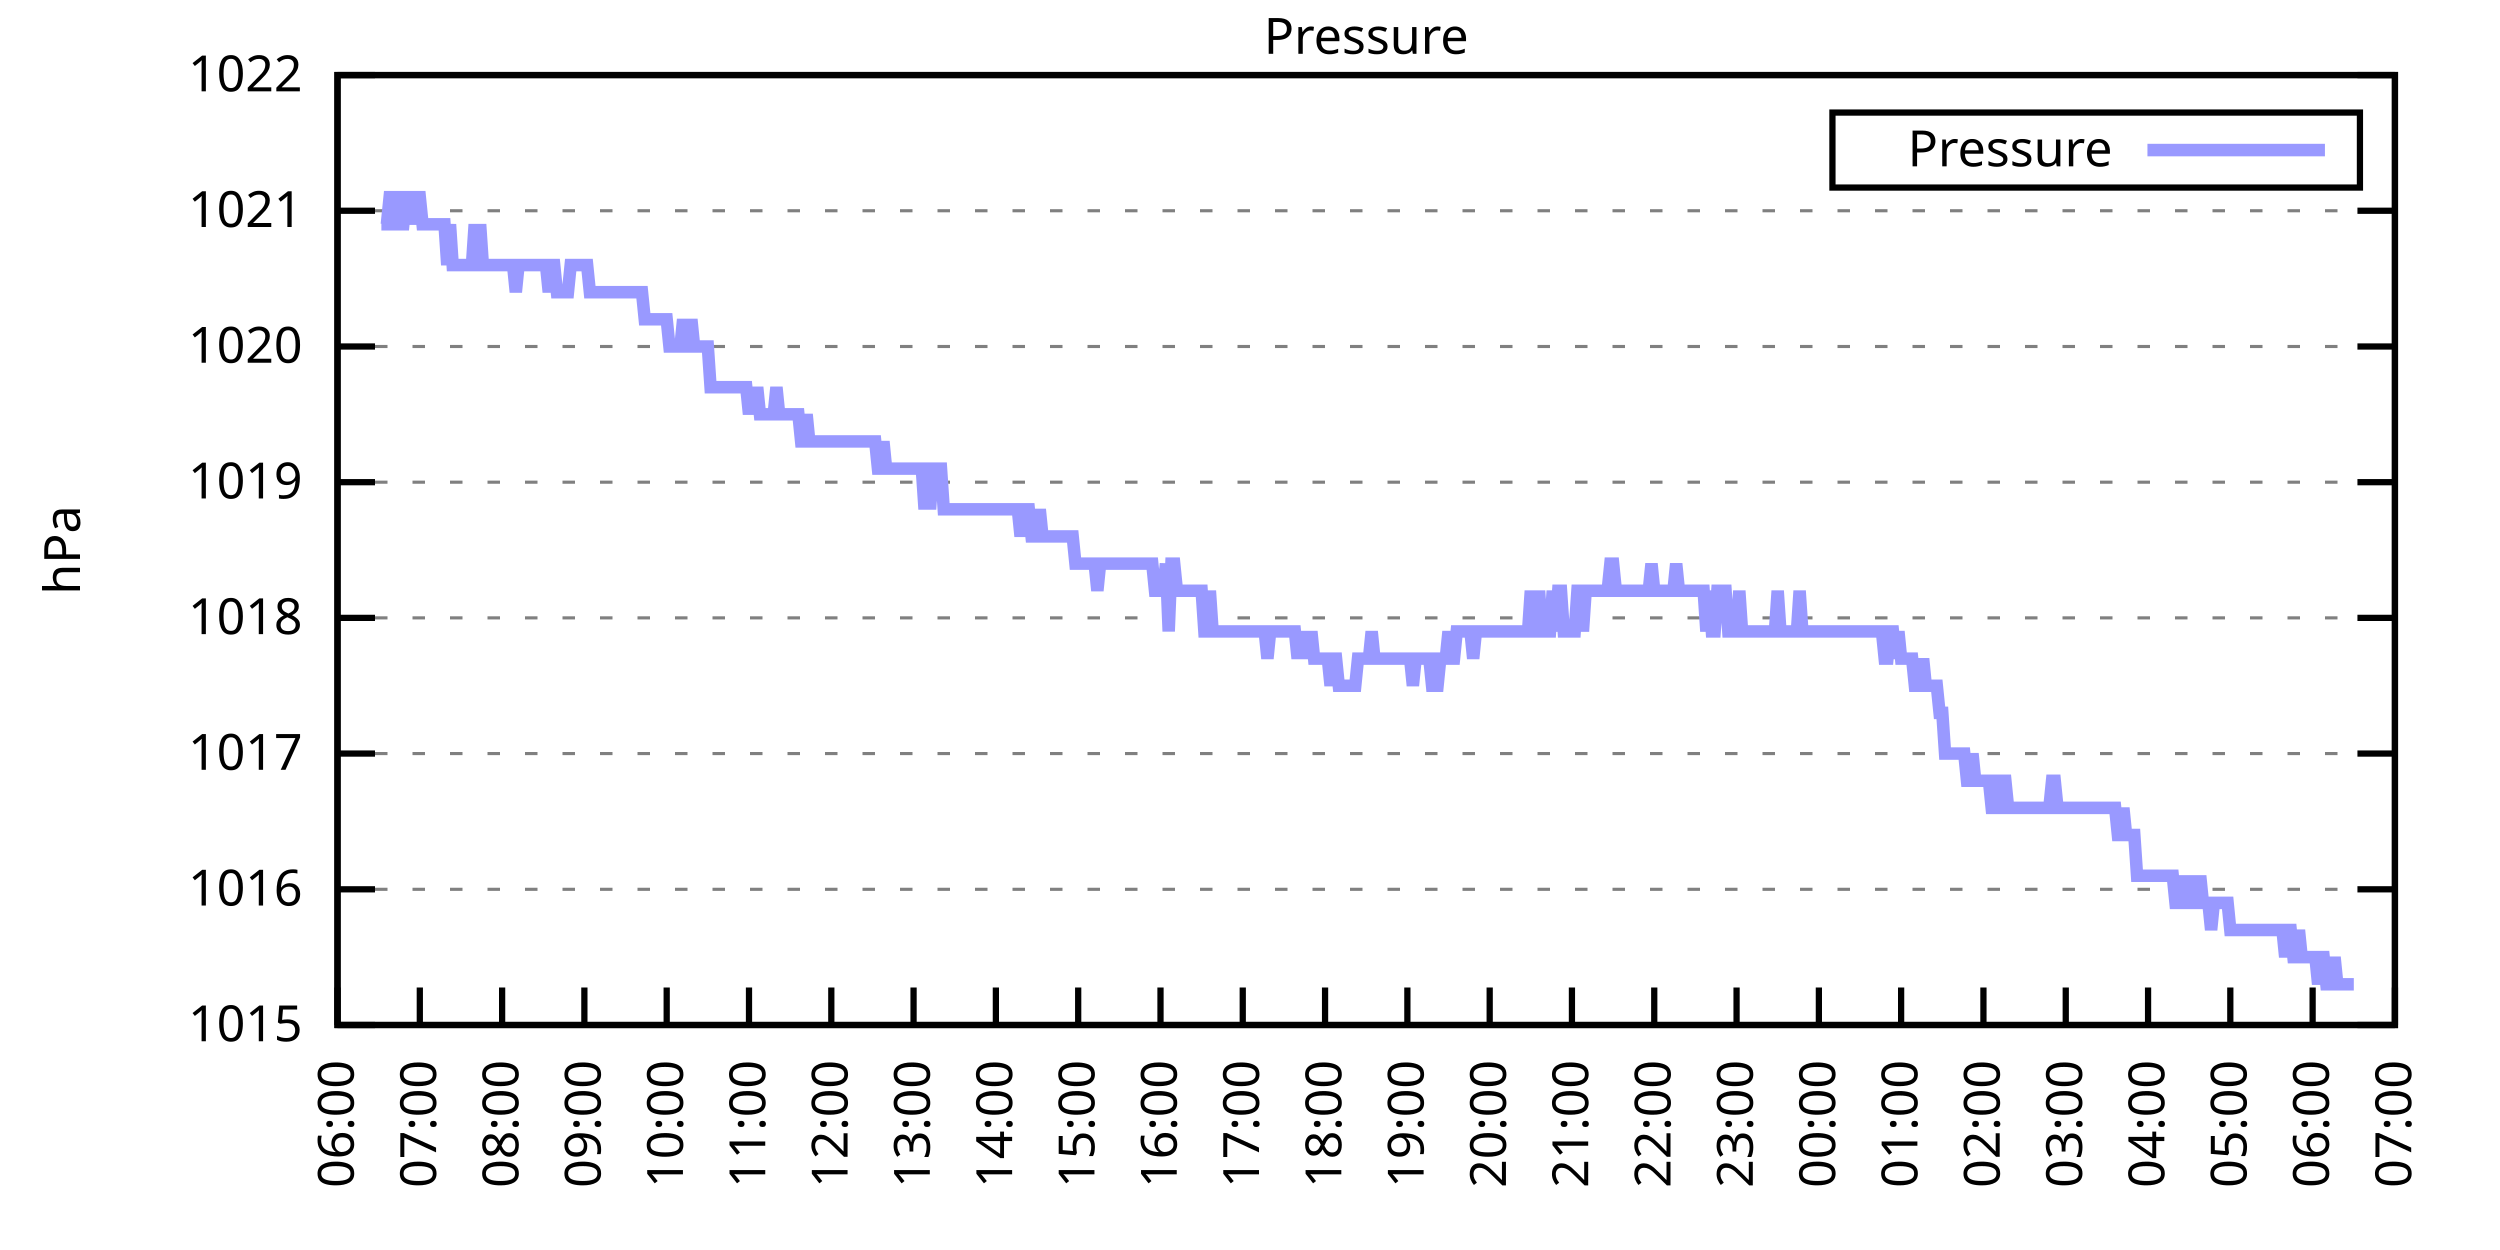
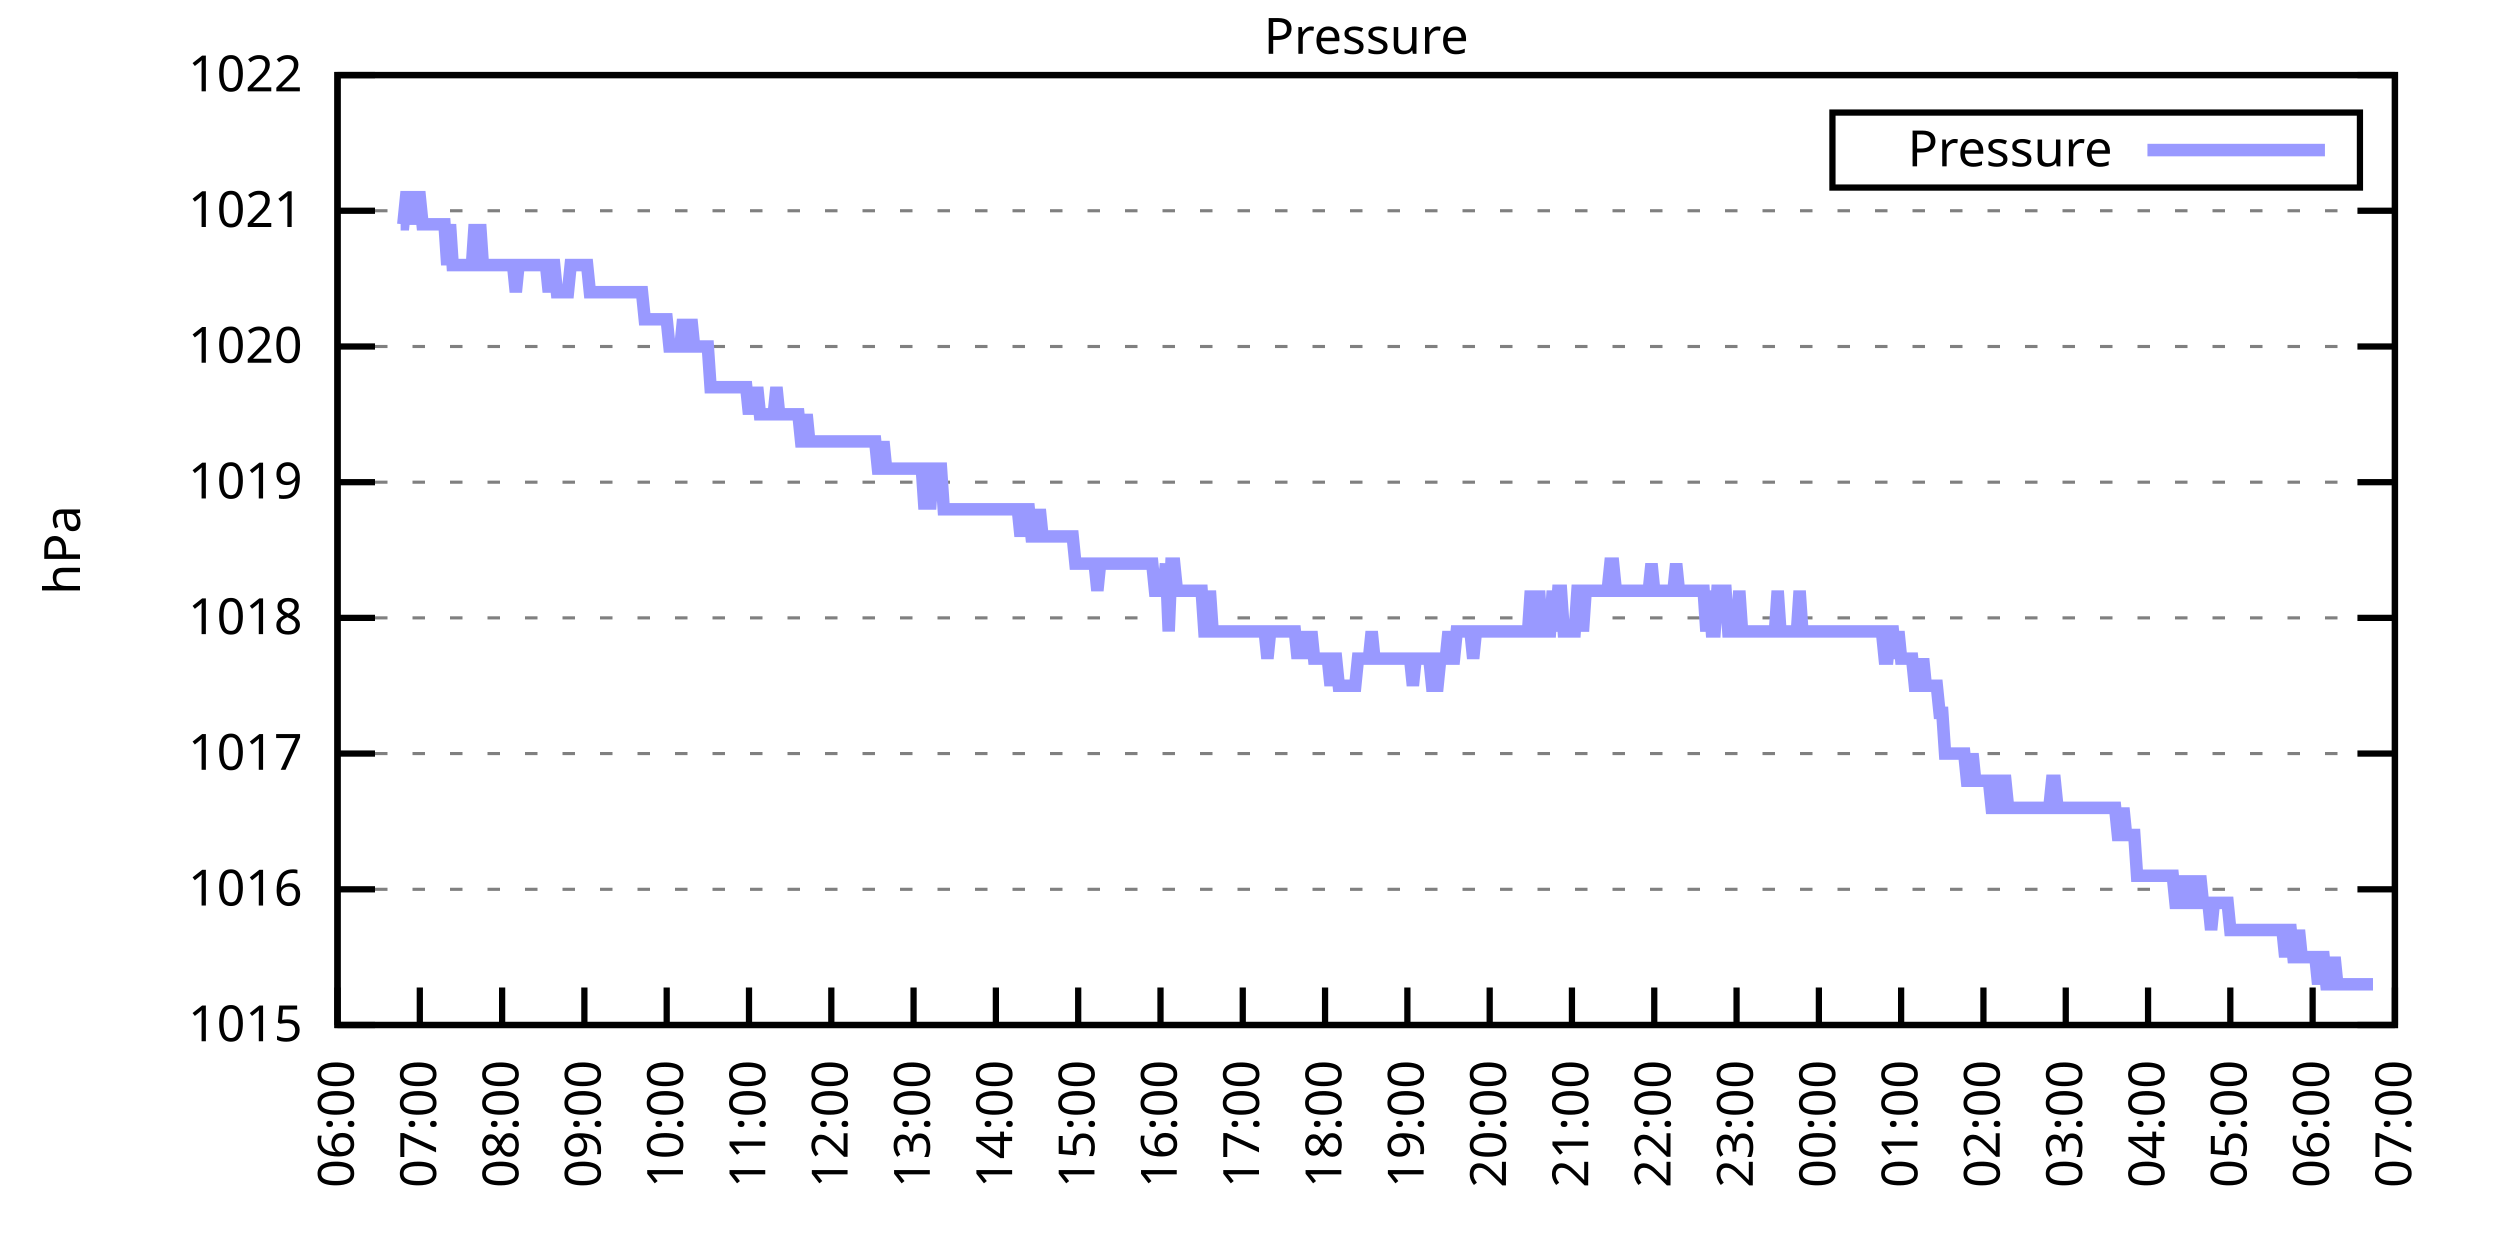
<svg xmlns="http://www.w3.org/2000/svg" xmlns:xlink="http://www.w3.org/1999/xlink" width="400" height="200" viewBox="0 0 400 200">
  <g id="gnuplot_canvas">
    <rect x="0" y="0" width="400" height="200" fill="none" />
    <defs>
      <circle id="gpDot" r="0.5" stroke-width="0.5" stroke="currentColor" />
      <path id="gpPt0" stroke-width="0.333" stroke="currentColor" d="M-1,0 h2 M0,-1 v2" />
      <path id="gpPt1" stroke-width="0.333" stroke="currentColor" d="M-1,-1 L1,1 M1,-1 L-1,1" />
      <path id="gpPt2" stroke-width="0.333" stroke="currentColor" d="M-1,0 L1,0 M0,-1 L0,1 M-1,-1 L1,1 M-1,1 L1,-1" />
      <rect id="gpPt3" stroke-width="0.333" stroke="currentColor" x="-1" y="-1" width="2" height="2" />
      <rect id="gpPt4" stroke-width="0.333" stroke="currentColor" fill="currentColor" x="-1" y="-1" width="2" height="2" />
      <circle id="gpPt5" stroke-width="0.333" stroke="currentColor" cx="0" cy="0" r="1" />
      <use xlink:href="#gpPt5" id="gpPt6" fill="currentColor" stroke="none" />
      <path id="gpPt7" stroke-width="0.333" stroke="currentColor" d="M0,-1.33 L-1.33,0.67 L1.33,0.67 z" />
      <use xlink:href="#gpPt7" id="gpPt8" fill="currentColor" stroke="none" />
      <use xlink:href="#gpPt7" id="gpPt9" stroke="currentColor" transform="rotate(180)" />
      <use xlink:href="#gpPt9" id="gpPt10" fill="currentColor" stroke="none" />
      <use xlink:href="#gpPt3" id="gpPt11" stroke="currentColor" transform="rotate(45)" />
      <use xlink:href="#gpPt11" id="gpPt12" fill="currentColor" stroke="none" />
      <path id="gpPt13" stroke-width="0.333" stroke="currentColor" d="M0,1.330 L1.265,0.411 L0.782,-1.067 L-0.782,-1.076 L-1.265,0.411 z" />
      <use xlink:href="#gpPt13" id="gpPt14" fill="currentColor" stroke="none" />
      <filter id="textbox" filterUnits="objectBoundingBox" x="0" y="0" height="1" width="1">
        <feFlood flood-color="white" flood-opacity="1" result="bgnd" />
        <feComposite in="SourceGraphic" in2="bgnd" operator="atop" />
      </filter>
      <filter id="greybox" filterUnits="objectBoundingBox" x="0" y="0" height="1" width="1">
        <feFlood flood-color="lightgrey" flood-opacity="1" result="grey" />
        <feComposite in="SourceGraphic" in2="grey" operator="atop" />
      </filter>
    </defs>
    <g fill="none" color="white" stroke="currentColor" stroke-width="1.00" stroke-linecap="butt" stroke-linejoin="miter">
</g>
    <g fill="none" color="black" stroke="currentColor" stroke-width="1.00" stroke-linecap="butt" stroke-linejoin="miter">
      <g stroke="none" shape-rendering="crispEdges">
        <polygon fill="rgb(255, 255, 255)" points="54.00,164.00 383.18,164.00 383.18,12.02 54.00,12.02 " />
      </g>
    </g>
    <g fill="none" color="black" stroke="currentColor" stroke-width="1.00" stroke-linecap="butt" stroke-linejoin="miter">
</g>
    <g fill="none" color="black" stroke="black" stroke-width="0.50" stroke-linecap="butt" stroke-linejoin="miter">
</g>
    <g fill="none" color="gray" stroke="currentColor" stroke-width="0.50" stroke-linecap="butt" stroke-linejoin="miter">
      <path stroke="gray" stroke-dasharray="2,4" class="gridline" d="M54.00,164.00 L383.19,164.00  " />
    </g>
    <g fill="none" color="gray" stroke="gray" stroke-width="1.00" stroke-linecap="butt" stroke-linejoin="miter">
</g>
    <g fill="none" color="black" stroke="currentColor" stroke-width="1.00" stroke-linecap="butt" stroke-linejoin="miter">
      <path stroke="black" d="M54.00,164.00 L60.00,164.00 M383.19,164.00 L377.19,164.00  " />
      <g transform="translate(48.40,166.60)" stroke="none" fill="black" font-family="Sans" font-size="8.00" text-anchor="end">
        <text>
          <tspan font-family="Sans"> 1015</tspan>
        </text>
      </g>
    </g>
    <g fill="none" color="black" stroke="currentColor" stroke-width="1.00" stroke-linecap="butt" stroke-linejoin="miter">
</g>
    <g fill="none" color="black" stroke="black" stroke-width="0.50" stroke-linecap="butt" stroke-linejoin="miter">
</g>
    <g fill="none" color="gray" stroke="currentColor" stroke-width="0.50" stroke-linecap="butt" stroke-linejoin="miter">
      <path stroke="gray" stroke-dasharray="2,4" class="gridline" d="M54.00,142.29 L383.19,142.29  " />
    </g>
    <g fill="none" color="gray" stroke="gray" stroke-width="1.00" stroke-linecap="butt" stroke-linejoin="miter">
</g>
    <g fill="none" color="black" stroke="currentColor" stroke-width="1.00" stroke-linecap="butt" stroke-linejoin="miter">
      <path stroke="black" d="M54.00,142.29 L60.00,142.29 M383.19,142.29 L377.19,142.29  " />
      <g transform="translate(48.40,144.89)" stroke="none" fill="black" font-family="Sans" font-size="8.00" text-anchor="end">
        <text>
          <tspan font-family="Sans"> 1016</tspan>
        </text>
      </g>
    </g>
    <g fill="none" color="black" stroke="currentColor" stroke-width="1.00" stroke-linecap="butt" stroke-linejoin="miter">
</g>
    <g fill="none" color="black" stroke="black" stroke-width="0.50" stroke-linecap="butt" stroke-linejoin="miter">
</g>
    <g fill="none" color="gray" stroke="currentColor" stroke-width="0.50" stroke-linecap="butt" stroke-linejoin="miter">
      <path stroke="gray" stroke-dasharray="2,4" class="gridline" d="M54.00,120.57 L383.19,120.57  " />
    </g>
    <g fill="none" color="gray" stroke="gray" stroke-width="1.00" stroke-linecap="butt" stroke-linejoin="miter">
</g>
    <g fill="none" color="black" stroke="currentColor" stroke-width="1.00" stroke-linecap="butt" stroke-linejoin="miter">
      <path stroke="black" d="M54.00,120.57 L60.00,120.57 M383.19,120.57 L377.19,120.57  " />
      <g transform="translate(48.40,123.17)" stroke="none" fill="black" font-family="Sans" font-size="8.00" text-anchor="end">
        <text>
          <tspan font-family="Sans"> 1017</tspan>
        </text>
      </g>
    </g>
    <g fill="none" color="black" stroke="currentColor" stroke-width="1.00" stroke-linecap="butt" stroke-linejoin="miter">
</g>
    <g fill="none" color="black" stroke="black" stroke-width="0.50" stroke-linecap="butt" stroke-linejoin="miter">
</g>
    <g fill="none" color="gray" stroke="currentColor" stroke-width="0.50" stroke-linecap="butt" stroke-linejoin="miter">
      <path stroke="gray" stroke-dasharray="2,4" class="gridline" d="M54.00,98.86 L383.19,98.86  " />
    </g>
    <g fill="none" color="gray" stroke="gray" stroke-width="1.00" stroke-linecap="butt" stroke-linejoin="miter">
</g>
    <g fill="none" color="black" stroke="currentColor" stroke-width="1.00" stroke-linecap="butt" stroke-linejoin="miter">
      <path stroke="black" d="M54.00,98.86 L60.00,98.86 M383.19,98.86 L377.19,98.86  " />
      <g transform="translate(48.40,101.46)" stroke="none" fill="black" font-family="Sans" font-size="8.00" text-anchor="end">
        <text>
          <tspan font-family="Sans"> 1018</tspan>
        </text>
      </g>
    </g>
    <g fill="none" color="black" stroke="currentColor" stroke-width="1.00" stroke-linecap="butt" stroke-linejoin="miter">
</g>
    <g fill="none" color="black" stroke="black" stroke-width="0.50" stroke-linecap="butt" stroke-linejoin="miter">
</g>
    <g fill="none" color="gray" stroke="currentColor" stroke-width="0.50" stroke-linecap="butt" stroke-linejoin="miter">
      <path stroke="gray" stroke-dasharray="2,4" class="gridline" d="M54.00,77.15 L383.19,77.15  " />
    </g>
    <g fill="none" color="gray" stroke="gray" stroke-width="1.00" stroke-linecap="butt" stroke-linejoin="miter">
</g>
    <g fill="none" color="black" stroke="currentColor" stroke-width="1.00" stroke-linecap="butt" stroke-linejoin="miter">
      <path stroke="black" d="M54.00,77.15 L60.00,77.15 M383.19,77.15 L377.19,77.15  " />
      <g transform="translate(48.40,79.75)" stroke="none" fill="black" font-family="Sans" font-size="8.00" text-anchor="end">
        <text>
          <tspan font-family="Sans"> 1019</tspan>
        </text>
      </g>
    </g>
    <g fill="none" color="black" stroke="currentColor" stroke-width="1.00" stroke-linecap="butt" stroke-linejoin="miter">
</g>
    <g fill="none" color="black" stroke="black" stroke-width="0.50" stroke-linecap="butt" stroke-linejoin="miter">
</g>
    <g fill="none" color="gray" stroke="currentColor" stroke-width="0.50" stroke-linecap="butt" stroke-linejoin="miter">
      <path stroke="gray" stroke-dasharray="2,4" class="gridline" d="M54.00,55.44 L383.19,55.44  " />
    </g>
    <g fill="none" color="gray" stroke="gray" stroke-width="1.00" stroke-linecap="butt" stroke-linejoin="miter">
</g>
    <g fill="none" color="black" stroke="currentColor" stroke-width="1.00" stroke-linecap="butt" stroke-linejoin="miter">
      <path stroke="black" d="M54.00,55.44 L60.00,55.44 M383.19,55.44 L377.19,55.44  " />
      <g transform="translate(48.40,58.04)" stroke="none" fill="black" font-family="Sans" font-size="8.00" text-anchor="end">
        <text>
          <tspan font-family="Sans"> 1020</tspan>
        </text>
      </g>
    </g>
    <g fill="none" color="black" stroke="currentColor" stroke-width="1.00" stroke-linecap="butt" stroke-linejoin="miter">
</g>
    <g fill="none" color="black" stroke="black" stroke-width="0.50" stroke-linecap="butt" stroke-linejoin="miter">
</g>
    <g fill="none" color="gray" stroke="currentColor" stroke-width="0.50" stroke-linecap="butt" stroke-linejoin="miter">
      <path stroke="gray" stroke-dasharray="2,4" class="gridline" d="M54.00,33.72 L383.19,33.72  " />
    </g>
    <g fill="none" color="gray" stroke="gray" stroke-width="1.00" stroke-linecap="butt" stroke-linejoin="miter">
</g>
    <g fill="none" color="black" stroke="currentColor" stroke-width="1.00" stroke-linecap="butt" stroke-linejoin="miter">
      <path stroke="black" d="M54.00,33.72 L60.00,33.72 M383.19,33.72 L377.19,33.72  " />
      <g transform="translate(48.40,36.32)" stroke="none" fill="black" font-family="Sans" font-size="8.00" text-anchor="end">
        <text>
          <tspan font-family="Sans"> 1021</tspan>
        </text>
      </g>
    </g>
    <g fill="none" color="black" stroke="currentColor" stroke-width="1.00" stroke-linecap="butt" stroke-linejoin="miter">
</g>
    <g fill="none" color="black" stroke="black" stroke-width="0.50" stroke-linecap="butt" stroke-linejoin="miter">
</g>
    <g fill="none" color="gray" stroke="currentColor" stroke-width="0.50" stroke-linecap="butt" stroke-linejoin="miter">
      <path stroke="gray" stroke-dasharray="2,4" class="gridline" d="M54.00,12.01 L383.19,12.01  " />
    </g>
    <g fill="none" color="gray" stroke="gray" stroke-width="1.00" stroke-linecap="butt" stroke-linejoin="miter">
</g>
    <g fill="none" color="black" stroke="currentColor" stroke-width="1.00" stroke-linecap="butt" stroke-linejoin="miter">
      <path stroke="black" d="M54.00,12.01 L60.00,12.01 M383.19,12.01 L377.19,12.01  " />
      <g transform="translate(48.40,14.61)" stroke="none" fill="black" font-family="Sans" font-size="8.00" text-anchor="end">
        <text>
          <tspan font-family="Sans"> 1022</tspan>
        </text>
      </g>
    </g>
    <g fill="none" color="black" stroke="currentColor" stroke-width="1.00" stroke-linecap="butt" stroke-linejoin="miter">
      <path stroke="black" d="M54.00,164.00 L54.00,158.00  " />
      <g transform="translate(56.60,169.60) rotate(270.00)" stroke="none" fill="black" font-family="Sans" font-size="8.00" text-anchor="end">
        <text>
          <tspan font-family="Sans">06:00</tspan>
        </text>
      </g>
    </g>
    <g fill="none" color="black" stroke="currentColor" stroke-width="1.00" stroke-linecap="butt" stroke-linejoin="miter">
      <path stroke="black" d="M67.17,164.00 L67.17,158.00  " />
      <g transform="translate(69.77,169.60) rotate(270.00)" stroke="none" fill="black" font-family="Sans" font-size="8.00" text-anchor="end">
        <text>
          <tspan font-family="Sans">07:00</tspan>
        </text>
      </g>
    </g>
    <g fill="none" color="black" stroke="currentColor" stroke-width="1.00" stroke-linecap="butt" stroke-linejoin="miter">
      <path stroke="black" d="M80.34,164.00 L80.34,158.00  " />
      <g transform="translate(82.94,169.60) rotate(270.00)" stroke="none" fill="black" font-family="Sans" font-size="8.00" text-anchor="end">
        <text>
          <tspan font-family="Sans">08:00</tspan>
        </text>
      </g>
    </g>
    <g fill="none" color="black" stroke="currentColor" stroke-width="1.00" stroke-linecap="butt" stroke-linejoin="miter">
      <path stroke="black" d="M93.50,164.00 L93.50,158.00  " />
      <g transform="translate(96.10,169.60) rotate(270.00)" stroke="none" fill="black" font-family="Sans" font-size="8.00" text-anchor="end">
        <text>
          <tspan font-family="Sans">09:00</tspan>
        </text>
      </g>
    </g>
    <g fill="none" color="black" stroke="currentColor" stroke-width="1.00" stroke-linecap="butt" stroke-linejoin="miter">
      <path stroke="black" d="M106.67,164.00 L106.67,158.00  " />
      <g transform="translate(109.27,169.60) rotate(270.00)" stroke="none" fill="black" font-family="Sans" font-size="8.00" text-anchor="end">
        <text>
          <tspan font-family="Sans">10:00</tspan>
        </text>
      </g>
    </g>
    <g fill="none" color="black" stroke="currentColor" stroke-width="1.00" stroke-linecap="butt" stroke-linejoin="miter">
      <path stroke="black" d="M119.84,164.00 L119.84,158.00  " />
      <g transform="translate(122.44,169.60) rotate(270.00)" stroke="none" fill="black" font-family="Sans" font-size="8.00" text-anchor="end">
        <text>
          <tspan font-family="Sans">11:00</tspan>
        </text>
      </g>
    </g>
    <g fill="none" color="black" stroke="currentColor" stroke-width="1.00" stroke-linecap="butt" stroke-linejoin="miter">
      <path stroke="black" d="M133.01,164.00 L133.01,158.00  " />
      <g transform="translate(135.61,169.60) rotate(270.00)" stroke="none" fill="black" font-family="Sans" font-size="8.00" text-anchor="end">
        <text>
          <tspan font-family="Sans">12:00</tspan>
        </text>
      </g>
    </g>
    <g fill="none" color="black" stroke="currentColor" stroke-width="1.00" stroke-linecap="butt" stroke-linejoin="miter">
      <path stroke="black" d="M146.17,164.00 L146.17,158.00  " />
      <g transform="translate(148.77,169.60) rotate(270.00)" stroke="none" fill="black" font-family="Sans" font-size="8.00" text-anchor="end">
        <text>
          <tspan font-family="Sans">13:00</tspan>
        </text>
      </g>
    </g>
    <g fill="none" color="black" stroke="currentColor" stroke-width="1.00" stroke-linecap="butt" stroke-linejoin="miter">
      <path stroke="black" d="M159.34,164.00 L159.34,158.00  " />
      <g transform="translate(161.94,169.60) rotate(270.00)" stroke="none" fill="black" font-family="Sans" font-size="8.00" text-anchor="end">
        <text>
          <tspan font-family="Sans">14:00</tspan>
        </text>
      </g>
    </g>
    <g fill="none" color="black" stroke="currentColor" stroke-width="1.00" stroke-linecap="butt" stroke-linejoin="miter">
      <path stroke="black" d="M172.51,164.00 L172.51,158.00  " />
      <g transform="translate(175.11,169.60) rotate(270.00)" stroke="none" fill="black" font-family="Sans" font-size="8.00" text-anchor="end">
        <text>
          <tspan font-family="Sans">15:00</tspan>
        </text>
      </g>
    </g>
    <g fill="none" color="black" stroke="currentColor" stroke-width="1.00" stroke-linecap="butt" stroke-linejoin="miter">
      <path stroke="black" d="M185.68,164.00 L185.68,158.00  " />
      <g transform="translate(188.28,169.60) rotate(270.00)" stroke="none" fill="black" font-family="Sans" font-size="8.00" text-anchor="end">
        <text>
          <tspan font-family="Sans">16:00</tspan>
        </text>
      </g>
    </g>
    <g fill="none" color="black" stroke="currentColor" stroke-width="1.00" stroke-linecap="butt" stroke-linejoin="miter">
      <path stroke="black" d="M198.84,164.00 L198.84,158.00  " />
      <g transform="translate(201.44,169.60) rotate(270.00)" stroke="none" fill="black" font-family="Sans" font-size="8.00" text-anchor="end">
        <text>
          <tspan font-family="Sans">17:00</tspan>
        </text>
      </g>
    </g>
    <g fill="none" color="black" stroke="currentColor" stroke-width="1.00" stroke-linecap="butt" stroke-linejoin="miter">
      <path stroke="black" d="M212.01,164.00 L212.01,158.00  " />
      <g transform="translate(214.61,169.60) rotate(270.00)" stroke="none" fill="black" font-family="Sans" font-size="8.00" text-anchor="end">
        <text>
          <tspan font-family="Sans">18:00</tspan>
        </text>
      </g>
    </g>
    <g fill="none" color="black" stroke="currentColor" stroke-width="1.00" stroke-linecap="butt" stroke-linejoin="miter">
      <path stroke="black" d="M225.18,164.00 L225.18,158.00  " />
      <g transform="translate(227.78,169.60) rotate(270.00)" stroke="none" fill="black" font-family="Sans" font-size="8.00" text-anchor="end">
        <text>
          <tspan font-family="Sans">19:00</tspan>
        </text>
      </g>
    </g>
    <g fill="none" color="black" stroke="currentColor" stroke-width="1.00" stroke-linecap="butt" stroke-linejoin="miter">
      <path stroke="black" d="M238.35,164.00 L238.35,158.00  " />
      <g transform="translate(240.95,169.60) rotate(270.00)" stroke="none" fill="black" font-family="Sans" font-size="8.00" text-anchor="end">
        <text>
          <tspan font-family="Sans">20:00</tspan>
        </text>
      </g>
    </g>
    <g fill="none" color="black" stroke="currentColor" stroke-width="1.00" stroke-linecap="butt" stroke-linejoin="miter">
      <path stroke="black" d="M251.51,164.00 L251.51,158.00  " />
      <g transform="translate(254.11,169.60) rotate(270.00)" stroke="none" fill="black" font-family="Sans" font-size="8.00" text-anchor="end">
        <text>
          <tspan font-family="Sans">21:00</tspan>
        </text>
      </g>
    </g>
    <g fill="none" color="black" stroke="currentColor" stroke-width="1.00" stroke-linecap="butt" stroke-linejoin="miter">
      <path stroke="black" d="M264.68,164.00 L264.68,158.00  " />
      <g transform="translate(267.28,169.60) rotate(270.00)" stroke="none" fill="black" font-family="Sans" font-size="8.00" text-anchor="end">
        <text>
          <tspan font-family="Sans">22:00</tspan>
        </text>
      </g>
    </g>
    <g fill="none" color="black" stroke="currentColor" stroke-width="1.00" stroke-linecap="butt" stroke-linejoin="miter">
      <path stroke="black" d="M277.85,164.00 L277.85,158.00  " />
      <g transform="translate(280.45,169.60) rotate(270.00)" stroke="none" fill="black" font-family="Sans" font-size="8.00" text-anchor="end">
        <text>
          <tspan font-family="Sans">23:00</tspan>
        </text>
      </g>
    </g>
    <g fill="none" color="black" stroke="currentColor" stroke-width="1.00" stroke-linecap="butt" stroke-linejoin="miter">
      <path stroke="black" d="M291.02,164.00 L291.02,158.00  " />
      <g transform="translate(293.62,169.60) rotate(270.00)" stroke="none" fill="black" font-family="Sans" font-size="8.00" text-anchor="end">
        <text>
          <tspan font-family="Sans">00:00</tspan>
        </text>
      </g>
    </g>
    <g fill="none" color="black" stroke="currentColor" stroke-width="1.00" stroke-linecap="butt" stroke-linejoin="miter">
      <path stroke="black" d="M304.18,164.00 L304.18,158.00  " />
      <g transform="translate(306.78,169.60) rotate(270.00)" stroke="none" fill="black" font-family="Sans" font-size="8.00" text-anchor="end">
        <text>
          <tspan font-family="Sans">01:00</tspan>
        </text>
      </g>
    </g>
    <g fill="none" color="black" stroke="currentColor" stroke-width="1.00" stroke-linecap="butt" stroke-linejoin="miter">
      <path stroke="black" d="M317.35,164.00 L317.35,158.00  " />
      <g transform="translate(319.95,169.60) rotate(270.00)" stroke="none" fill="black" font-family="Sans" font-size="8.00" text-anchor="end">
        <text>
          <tspan font-family="Sans">02:00</tspan>
        </text>
      </g>
    </g>
    <g fill="none" color="black" stroke="currentColor" stroke-width="1.00" stroke-linecap="butt" stroke-linejoin="miter">
      <path stroke="black" d="M330.52,164.00 L330.52,158.00  " />
      <g transform="translate(333.12,169.60) rotate(270.00)" stroke="none" fill="black" font-family="Sans" font-size="8.00" text-anchor="end">
        <text>
          <tspan font-family="Sans">03:00</tspan>
        </text>
      </g>
    </g>
    <g fill="none" color="black" stroke="currentColor" stroke-width="1.00" stroke-linecap="butt" stroke-linejoin="miter">
      <path stroke="black" d="M343.69,164.00 L343.69,158.00  " />
      <g transform="translate(346.29,169.60) rotate(270.00)" stroke="none" fill="black" font-family="Sans" font-size="8.00" text-anchor="end">
        <text>
          <tspan font-family="Sans">04:00</tspan>
        </text>
      </g>
    </g>
    <g fill="none" color="black" stroke="currentColor" stroke-width="1.00" stroke-linecap="butt" stroke-linejoin="miter">
      <path stroke="black" d="M356.85,164.00 L356.85,158.00  " />
      <g transform="translate(359.45,169.60) rotate(270.00)" stroke="none" fill="black" font-family="Sans" font-size="8.00" text-anchor="end">
        <text>
          <tspan font-family="Sans">05:00</tspan>
        </text>
      </g>
    </g>
    <g fill="none" color="black" stroke="currentColor" stroke-width="1.00" stroke-linecap="butt" stroke-linejoin="miter">
      <path stroke="black" d="M370.02,164.00 L370.02,158.00  " />
      <g transform="translate(372.62,169.60) rotate(270.00)" stroke="none" fill="black" font-family="Sans" font-size="8.00" text-anchor="end">
        <text>
          <tspan font-family="Sans">06:00</tspan>
        </text>
      </g>
    </g>
    <g fill="none" color="black" stroke="currentColor" stroke-width="1.00" stroke-linecap="butt" stroke-linejoin="miter">
      <path stroke="black" d="M383.19,164.00 L383.19,158.00  " />
      <g transform="translate(385.79,169.60) rotate(270.00)" stroke="none" fill="black" font-family="Sans" font-size="8.00" text-anchor="end">
        <text>
          <tspan font-family="Sans">07:00</tspan>
        </text>
      </g>
    </g>
    <g fill="none" color="black" stroke="currentColor" stroke-width="1.00" stroke-linecap="butt" stroke-linejoin="miter">
</g>
    <g fill="none" color="black" stroke="currentColor" stroke-width="1.00" stroke-linecap="butt" stroke-linejoin="miter">
      <path stroke="black" d="M54.00,12.01 L54.00,164.00 L383.19,164.00 L383.19,12.01 L54.00,12.01 Z  " />
    </g>
    <g fill="none" color="black" stroke="currentColor" stroke-width="1.00" stroke-linecap="butt" stroke-linejoin="miter">
</g>
    <g fill="none" color="black" stroke="currentColor" stroke-width="1.00" stroke-linecap="butt" stroke-linejoin="miter">
      <path stroke="black" d="M293.19,30.01 L293.19,18.01 L377.59,18.01 L377.59,30.01 L293.19,30.01 Z  " />
    </g>
    <g id="Pressure_plot_1">
      <g fill="none" color="white" stroke="black" stroke-width="2.00" stroke-linecap="butt" stroke-linejoin="miter">
</g>
      <g fill="none" color="black" stroke="currentColor" stroke-width="2.00" stroke-linecap="butt" stroke-linejoin="miter">
        <g transform="translate(337.99,26.61)" stroke="none" fill="black" font-family="Sans" font-size="8.00" text-anchor="end">
          <text>
            <tspan font-family="Sans">Pressure</tspan>
          </text>
        </g>
      </g>
      <g fill="none" color="black" stroke="currentColor" stroke-width="2.00" stroke-linecap="butt" stroke-linejoin="miter">
-         <path stroke="rgb(153, 153, 255)" d="M343.59,24.01 L371.99,24.01 M61.02,35.89 L61.46,35.89 L61.90,35.89 L62.34,31.55 L62.78,31.55 L63.22,31.55   L63.66,35.89 L64.10,35.89 L64.53,35.89 L64.97,31.55 L65.41,31.55 L65.85,35.89 L66.29,31.55 L66.73,31.55   L67.17,31.55 L67.61,35.89 L68.05,35.89 L68.48,35.89 L68.92,35.89 L69.36,35.89 L69.80,35.89 L70.24,35.89   L70.68,35.89 L71.12,35.89 L71.56,42.41 L72.00,35.89 L72.43,42.41 L72.87,42.41 L73.31,42.41 L73.75,42.41   L74.19,42.41 L74.63,42.41 L75.07,42.41 L75.51,42.41 L75.95,35.89 L76.38,42.41 L76.82,35.89 L77.26,42.41   L77.70,42.41 L78.14,42.41 L78.58,42.41 L79.02,42.41 L79.46,42.41 L79.90,42.41 L80.34,42.41 L80.77,42.41   L81.21,42.41 L81.65,42.41 L82.09,42.41 L82.53,46.75 L82.97,42.41 L83.41,42.41 L83.85,42.41 L84.29,42.41   L84.72,42.41 L85.16,42.41 L85.60,42.41 L86.04,42.41 L86.48,42.41 L86.92,42.41 L87.36,42.41 L87.80,46.75   L88.24,42.41 L88.67,42.41 L89.11,46.75 L89.55,46.75 L89.99,46.75 L90.43,46.75 L90.87,46.75 L91.31,42.41   L91.75,42.41 L92.19,42.41 L92.62,42.41 L93.06,42.41 L93.50,42.41 L93.94,42.41 L94.38,46.75 L94.82,46.75   L95.26,46.75 L95.70,46.75 L96.14,46.75 L96.58,46.75 L97.01,46.75 L97.45,46.75 L97.89,46.75 L98.33,46.75   L98.77,46.75 L99.21,46.75 L99.65,46.75 L100.09,46.75 L100.53,46.75 L100.96,46.75 L101.40,46.75 L101.84,46.75   L102.28,46.75 L102.72,46.75 L103.16,51.09 L103.60,51.09 L104.04,51.09 L104.48,51.09 L104.91,51.09 L105.35,51.09   L105.79,51.09 L106.23,51.09 L106.67,51.09 L107.11,55.44 L107.55,55.44 L107.99,55.44 L108.43,55.44 L108.87,55.44   L109.30,51.09 L109.74,55.44 L110.18,55.44 L110.62,51.09 L111.06,55.44 L111.50,55.44 L111.94,55.44 L112.38,55.44   L112.82,55.44 L113.25,55.44 L113.69,61.95 L114.13,61.95 L114.57,61.95 L115.01,61.95 L115.45,61.95 L115.89,61.95   L116.33,61.95 L116.77,61.95 L117.20,61.95 L117.64,61.95 L118.08,61.95 L118.52,61.95 L118.96,61.95 L119.40,61.95   L119.84,66.29 L120.28,61.95 L120.72,66.29 L121.15,61.95 L121.59,66.29 L122.03,66.29 L122.47,66.29 L122.91,66.29   L123.35,66.29 L123.79,66.29 L124.23,61.95 L124.67,66.29 L125.11,66.29 L125.54,66.29 L125.98,66.29 L126.42,66.29   L126.86,66.29 L127.30,66.29 L127.74,66.29 L128.18,70.63 L128.62,70.63 L129.06,66.29 L129.49,70.63 L129.93,70.63   L130.37,70.63 L130.81,70.63 L131.25,70.63 L131.69,70.63 L132.13,70.63 L132.57,70.63 L133.01,70.63 L133.44,70.63   L133.88,70.63 L134.32,70.63 L134.76,70.63 L135.20,70.63 L135.64,70.63 L136.08,70.63 L136.52,70.63 L136.96,70.63   L137.39,70.63 L137.83,70.63 L138.27,70.63 L138.71,70.63 L139.15,70.63 L139.59,70.63 L140.03,70.63 L140.47,74.98   L140.91,74.98 L141.35,70.63 L141.78,74.98 L142.22,74.98 L142.66,74.98 L143.10,74.98 L143.54,74.98 L143.98,74.98   L144.42,74.98 L144.86,74.98 L145.30,74.98 L145.73,74.98 L146.17,74.98 L146.61,74.98 L147.05,74.98 L147.49,74.98   L147.93,81.49 L148.37,74.98 L148.81,81.49 L149.25,74.98 L149.68,74.98 L150.12,74.98 L150.56,74.98 L151.00,81.49   L151.44,81.49 L151.88,81.49 L152.32,81.49 L152.76,81.49 L153.20,81.49 L153.63,81.49 L154.07,81.49 L154.51,81.49   L154.95,81.49 L155.39,81.49 L155.83,81.49 L156.27,81.49 L156.71,81.49 L157.15,81.49 L157.59,81.49 L158.02,81.49   L158.46,81.49 L158.90,81.49 L159.34,81.49 L159.78,81.49 L160.22,81.49 L160.66,81.49 L161.10,81.49 L161.54,81.49   L161.97,81.49 L162.41,81.49 L162.85,81.49 L163.29,85.83 L163.73,81.49 L164.17,81.49 L164.61,81.49 L165.05,85.83   L165.49,85.83 L165.92,85.83 L166.36,81.49 L166.80,85.83 L167.24,85.83 L167.68,85.83 L168.12,85.83 L168.56,85.83   L169.00,85.83 L169.44,85.83 L169.87,85.83 L170.31,85.83 L170.75,85.83 L171.19,85.83 L171.63,85.83 L172.07,90.18   L172.51,90.18 L172.95,90.18 L173.39,90.18 L173.83,90.18 L174.26,90.18 L174.70,90.18 L175.14,90.18 L175.58,94.52   L176.02,90.18 L176.46,90.18 L176.90,90.18 L177.34,90.18 L177.78,90.18 L178.21,90.18 L178.65,90.18 L179.09,90.18   L179.53,90.18 L179.97,90.18 L180.41,90.18 L180.85,90.18 L181.29,90.18 L181.73,90.18 L182.16,90.18 L182.60,90.18   L183.04,90.18 L183.48,90.18 L183.92,90.18 L184.36,90.18 L184.80,94.52 L185.24,94.52 L185.68,94.52 L186.11,94.52   L186.55,90.18 L186.99,101.03 L187.43,90.18 L187.87,90.18 L188.31,94.52 L188.75,94.52 L189.19,94.52 L189.63,94.52   L190.07,94.52 L190.50,94.52 L190.94,94.52 L191.38,94.52 L191.82,94.52 L192.26,94.52 L192.70,101.03 L193.14,101.03   L193.58,94.52 L194.02,101.03 L194.45,101.03 L194.89,101.03 L195.33,101.03 L195.77,101.03 L196.21,101.03 L196.65,101.03   L197.09,101.03 L197.53,101.03 L197.97,101.03 L198.40,101.03 L198.84,101.03 L199.28,101.03 L199.72,101.03 L200.16,101.03   L200.60,101.03 L201.04,101.03 L201.48,101.03 L201.92,101.03 L202.35,101.03 L202.79,105.38 L203.23,101.03 L203.67,101.03   L204.11,101.03 L204.55,101.03 L204.99,101.03 L205.43,101.03 L205.87,101.03 L206.31,101.03 L206.74,101.03 L207.18,101.03   L207.62,105.38 L208.06,101.03 L208.50,105.38 L208.94,101.03 L209.38,105.38 L209.82,101.03 L210.26,105.38 L210.69,105.38   L211.13,105.38 L211.57,105.38 L212.01,105.38 L212.45,105.38 L212.89,109.72 L213.33,105.38 L213.77,105.38 L214.21,109.72   L214.64,109.72 L215.08,109.72 L215.52,109.72 L215.96,109.72 L216.40,109.72 L216.84,109.72 L217.28,105.38 L217.72,105.38   L218.16,105.38 L218.60,105.38 L219.03,105.38 L219.47,101.03 L219.91,105.38 L220.35,105.38 L220.79,105.38 L221.23,105.38   L221.67,105.38 L222.11,105.38 L222.55,105.38 L222.98,105.38 L223.42,105.38 L223.86,105.38 L224.30,105.38 L224.74,105.38   L225.18,105.38 L225.62,105.38 L226.06,109.72 L226.50,105.38 L226.93,105.38 L227.37,105.38 L227.81,105.38 L228.25,105.38   L228.69,105.38 L229.13,109.72 L229.57,109.72 L230.01,109.72 L230.45,105.38 L230.88,105.38 L231.32,105.38 L231.76,101.03   L232.20,105.38 L232.64,105.38 L233.08,101.03 L233.52,101.03 L233.96,101.03 L234.40,101.03 L234.84,101.03 L235.27,101.03   L235.71,105.38 L236.15,101.03 L236.59,101.03 L237.03,101.03 L237.47,101.03 L237.91,101.03 L238.35,101.03 L238.79,101.03   L239.22,101.03 L239.66,101.03 L240.10,101.03 L240.54,101.03 L240.98,101.03 L241.42,101.03 L241.86,101.03 L242.30,101.03   L242.74,101.03 L243.17,101.03 L243.61,101.03 L244.05,101.03 L244.49,101.03 L244.93,94.52 L245.37,101.03 L245.81,101.03   L246.25,94.52 L246.69,101.03 L247.12,101.03 L247.56,101.03 L248.00,101.03 L248.44,94.52 L248.88,101.03 L249.32,94.52   L249.76,94.52 L250.20,101.03 L250.64,101.03 L251.08,101.03 L251.51,101.03 L251.95,101.03 L252.39,94.52 L252.83,94.52   L253.27,101.03 L253.71,94.52 L254.15,94.52 L254.59,94.52 L255.03,94.52 L255.46,94.52 L255.90,94.52 L256.34,94.52   L256.78,94.52 L257.22,94.52 L257.66,90.18 L258.10,90.18 L258.54,94.52 L258.98,94.52 L259.41,94.52 L259.85,94.52   L260.29,94.52 L260.73,94.52 L261.17,94.52 L261.61,94.52 L262.05,94.52 L262.49,94.52 L262.93,94.52 L263.36,94.52   L263.80,94.52 L264.24,90.18 L264.68,94.52 L265.12,94.52 L265.56,94.52 L266.00,94.52 L266.44,94.52 L266.88,94.52   L267.32,94.52 L267.75,94.52 L268.19,90.18 L268.63,94.52 L269.07,94.52 L269.51,94.52 L269.95,94.52 L270.39,94.52   L270.83,94.52 L271.27,94.52 L271.70,94.52 L272.14,94.52 L272.58,94.52 L273.02,101.03 L273.46,94.52 L273.90,101.03   L274.34,101.03 L274.78,94.52 L275.22,94.52 L275.65,94.52 L276.09,94.52 L276.53,101.03 L276.97,101.03 L277.41,101.03   L277.85,101.03 L278.29,94.52 L278.73,101.03 L279.17,101.03 L279.60,101.03 L280.04,101.03 L280.48,101.03 L280.92,101.03   L281.36,101.03 L281.80,101.03 L282.24,101.03 L282.68,101.03 L283.12,101.03 L283.56,101.03 L283.99,101.03 L284.43,94.52   L284.87,101.03 L285.31,101.03 L285.75,101.03 L286.19,101.03 L286.63,101.03 L287.07,101.03 L287.51,101.03 L287.94,94.52   L288.38,101.03 L288.82,101.03 L289.26,101.03 L289.70,101.03 L290.14,101.03 L290.58,101.03 L291.02,101.03 L291.46,101.03   L291.89,101.03 L292.33,101.03 L292.77,101.03 L293.21,101.03 L293.65,101.03 L294.09,101.03 L294.53,101.03 L294.97,101.03   L295.41,101.03 L295.84,101.03 L296.28,101.03 L296.72,101.03 L297.16,101.03 L297.60,101.03 L298.04,101.03 L298.48,101.03   L298.92,101.03 L299.36,101.03 L299.80,101.03 L300.23,101.03 L300.67,101.03 L301.11,101.03 L301.55,105.38 L301.99,105.38   L302.43,101.03 L302.87,101.03 L303.31,105.38 L303.75,101.03 L304.18,105.38 L304.62,105.38 L305.06,105.38 L305.50,105.38   L305.94,105.38 L306.38,109.72 L306.82,109.72 L307.26,109.72 L307.70,105.38 L308.13,109.72 L308.57,109.72 L309.01,109.72   L309.45,109.72 L309.89,109.72 L310.33,114.06 L310.77,114.06 L311.21,120.57 L311.65,120.57 L312.08,120.57 L312.52,120.57   L312.96,120.57 L313.40,120.57 L313.84,120.57 L314.28,120.57 L314.72,124.92 L315.16,124.92 L315.60,120.57 L316.04,124.92   L316.47,124.92 L316.91,124.92 L317.35,124.92 L317.79,124.92 L318.23,124.92 L318.67,129.26 L319.11,129.26 L319.55,129.26   L319.99,124.92 L320.42,124.92 L320.86,124.92 L321.30,129.26 L321.74,129.26 L322.18,129.26 L322.62,129.26 L323.06,129.26   L323.50,129.26 L323.94,129.26 L324.37,129.26 L324.81,129.26 L325.25,129.26 L325.69,129.26 L326.13,129.26 L326.57,129.26   L327.01,129.26 L327.45,129.26 L327.89,129.26 L328.33,124.92 L328.76,124.92 L329.20,129.26 L329.64,129.26 L330.08,129.26   L330.52,129.26 L330.96,129.26 L331.40,129.26 L331.84,129.26 L332.28,129.26 L332.71,129.26 L333.15,129.26 L333.59,129.26   L334.03,129.26 L334.47,129.26 L334.91,129.26 L335.35,129.26 L335.79,129.26 L336.23,129.26 L336.66,129.26 L337.10,129.26   L337.54,129.26 L337.98,129.26 L338.42,129.26 L338.86,133.60 L339.30,133.60 L339.74,129.26 L340.18,133.60 L340.61,133.60   L341.05,133.60 L341.49,133.60 L341.93,140.12 L342.37,140.12 L342.81,140.12 L343.25,140.12 L343.69,140.12 L344.13,140.12   L344.57,140.12 L345.00,140.12 L345.44,140.12 L345.88,140.12 L346.32,140.12 L346.76,140.12 L347.20,140.12 L347.64,140.12   L348.08,144.46 L348.52,144.46 L348.95,140.12 L349.39,144.46 L349.83,144.46 L350.27,144.46 L350.71,140.12 L351.15,144.46   L351.59,144.46 L352.03,140.12 L352.47,144.46 L352.90,144.46 L353.34,144.46 L353.78,148.80 L354.22,144.46 L354.66,144.46   L355.10,144.46 L355.54,144.46 L355.98,144.46 L356.42,144.46 L356.85,148.80 L357.29,148.80 L357.73,148.80 L358.17,148.80   L358.61,148.80 L359.05,148.80 L359.49,148.80 L359.93,148.80 L360.37,148.80 L360.81,148.80 L361.24,148.80 L361.68,148.80   L362.12,148.80 L362.56,148.80 L363.00,148.80 L363.44,148.80 L363.88,148.80 L364.32,148.80 L364.76,148.80 L365.19,148.80   L365.63,153.14 L366.07,148.80 L366.51,148.80 L366.95,153.14 L367.39,153.14 L367.83,148.80 L368.27,153.14 L368.71,153.14   L369.14,153.14 L369.58,153.14 L370.02,153.14 L370.46,153.14 L370.90,157.49 L371.34,153.14 L371.78,153.14 L372.22,157.49   L372.66,157.49 L373.09,157.49 L373.53,153.14 L373.97,157.49 L374.41,157.49 L374.85,157.49 L375.29,157.49 L375.73,157.49   L376.17,157.49 L376.61,157.49  " />
+         <path stroke="rgb(153, 153, 255)" d="M343.59,24.01 L371.99,24.01 M64.10,35.89 L64.53,35.89 L64.97,31.55 L65.41,31.55 L65.85,35.89 L66.29,31.55   L66.73,31.55 L67.17,31.55 L67.61,35.89 L68.05,35.89 L68.48,35.89 L68.92,35.89 L69.36,35.89 L69.80,35.89   L70.24,35.89 L70.68,35.89 L71.12,35.89 L71.56,42.41 L72.00,35.89 L72.43,42.41 L72.87,42.41 L73.31,42.41   L73.75,42.41 L74.19,42.41 L74.63,42.41 L75.07,42.41 L75.51,42.41 L75.95,35.89 L76.38,42.41 L76.82,35.89   L77.26,42.41 L77.70,42.41 L78.14,42.41 L78.58,42.41 L79.02,42.41 L79.46,42.41 L79.90,42.41 L80.34,42.41   L80.77,42.41 L81.21,42.41 L81.65,42.41 L82.09,42.41 L82.53,46.75 L82.97,42.41 L83.41,42.41 L83.85,42.41   L84.29,42.41 L84.72,42.41 L85.16,42.41 L85.60,42.41 L86.04,42.41 L86.48,42.41 L86.92,42.41 L87.36,42.41   L87.80,46.75 L88.24,42.41 L88.67,42.41 L89.11,46.75 L89.55,46.75 L89.99,46.75 L90.43,46.75 L90.87,46.75   L91.31,42.41 L91.75,42.41 L92.19,42.41 L92.62,42.41 L93.06,42.41 L93.50,42.41 L93.94,42.41 L94.38,46.75   L94.82,46.75 L95.26,46.75 L95.70,46.75 L96.14,46.75 L96.58,46.75 L97.01,46.75 L97.45,46.75 L97.89,46.75   L98.33,46.75 L98.77,46.75 L99.21,46.75 L99.65,46.75 L100.09,46.75 L100.53,46.75 L100.96,46.75 L101.40,46.75   L101.84,46.75 L102.28,46.75 L102.72,46.75 L103.16,51.09 L103.60,51.09 L104.04,51.09 L104.48,51.09 L104.91,51.09   L105.35,51.09 L105.79,51.09 L106.23,51.09 L106.67,51.09 L107.11,55.44 L107.55,55.44 L107.99,55.44 L108.43,55.44   L108.87,55.44 L109.30,51.09 L109.74,55.44 L110.18,55.44 L110.62,51.09 L111.06,55.44 L111.50,55.44 L111.94,55.44   L112.38,55.44 L112.82,55.44 L113.25,55.44 L113.69,61.95 L114.13,61.95 L114.57,61.95 L115.01,61.95 L115.45,61.95   L115.89,61.95 L116.33,61.95 L116.77,61.95 L117.20,61.95 L117.64,61.95 L118.08,61.95 L118.52,61.95 L118.96,61.95   L119.40,61.95 L119.84,66.29 L120.28,61.95 L120.72,66.29 L121.15,61.95 L121.59,66.29 L122.03,66.29 L122.47,66.29   L122.91,66.29 L123.35,66.29 L123.79,66.29 L124.23,61.95 L124.67,66.29 L125.11,66.29 L125.54,66.29 L125.98,66.29   L126.42,66.29 L126.86,66.29 L127.30,66.29 L127.74,66.29 L128.18,70.63 L128.62,70.63 L129.06,66.29 L129.49,70.63   L129.93,70.63 L130.37,70.63 L130.81,70.63 L131.25,70.63 L131.69,70.63 L132.13,70.63 L132.57,70.63 L133.01,70.63   L133.44,70.63 L133.88,70.63 L134.32,70.63 L134.76,70.63 L135.20,70.63 L135.64,70.63 L136.08,70.63 L136.52,70.63   L136.96,70.63 L137.39,70.63 L137.83,70.63 L138.27,70.63 L138.71,70.63 L139.15,70.63 L139.59,70.63 L140.03,70.63   L140.47,74.98 L140.91,74.98 L141.35,70.63 L141.78,74.98 L142.22,74.98 L142.66,74.98 L143.10,74.98 L143.54,74.98   L143.98,74.98 L144.42,74.98 L144.86,74.98 L145.30,74.98 L145.73,74.98 L146.17,74.98 L146.61,74.98 L147.05,74.98   L147.49,74.98 L147.93,81.49 L148.37,74.98 L148.81,81.49 L149.25,74.98 L149.68,74.98 L150.12,74.98 L150.56,74.98   L151.00,81.49 L151.44,81.49 L151.88,81.49 L152.32,81.49 L152.76,81.49 L153.20,81.49 L153.63,81.49 L154.07,81.49   L154.51,81.49 L154.95,81.49 L155.39,81.49 L155.83,81.49 L156.27,81.49 L156.71,81.49 L157.15,81.49 L157.59,81.49   L158.02,81.49 L158.46,81.49 L158.90,81.49 L159.34,81.49 L159.78,81.49 L160.22,81.49 L160.66,81.49 L161.10,81.49   L161.54,81.49 L161.97,81.49 L162.41,81.49 L162.85,81.49 L163.29,85.83 L163.73,81.49 L164.17,81.49 L164.61,81.49   L165.05,85.83 L165.49,85.83 L165.92,85.83 L166.36,81.49 L166.80,85.83 L167.24,85.83 L167.68,85.83 L168.12,85.83   L168.56,85.83 L169.00,85.83 L169.44,85.83 L169.87,85.83 L170.31,85.83 L170.75,85.83 L171.19,85.83 L171.63,85.83   L172.07,90.18 L172.51,90.18 L172.95,90.18 L173.39,90.18 L173.83,90.18 L174.26,90.18 L174.70,90.18 L175.14,90.18   L175.58,94.52 L176.02,90.18 L176.46,90.18 L176.90,90.18 L177.34,90.18 L177.78,90.18 L178.21,90.18 L178.65,90.18   L179.09,90.18 L179.53,90.18 L179.97,90.18 L180.41,90.18 L180.85,90.18 L181.29,90.18 L181.73,90.18 L182.16,90.18   L182.60,90.18 L183.04,90.18 L183.48,90.18 L183.92,90.18 L184.36,90.18 L184.80,94.52 L185.24,94.52 L185.68,94.52   L186.11,94.52 L186.55,90.18 L186.99,101.03 L187.43,90.18 L187.87,90.18 L188.31,94.52 L188.75,94.52 L189.19,94.52   L189.63,94.52 L190.07,94.52 L190.50,94.52 L190.94,94.52 L191.38,94.52 L191.82,94.52 L192.26,94.52 L192.70,101.03   L193.14,101.03 L193.58,94.52 L194.02,101.03 L194.45,101.03 L194.89,101.03 L195.33,101.03 L195.77,101.03 L196.21,101.03   L196.65,101.03 L197.09,101.03 L197.53,101.03 L197.97,101.03 L198.40,101.03 L198.84,101.03 L199.28,101.03 L199.72,101.03   L200.16,101.03 L200.60,101.03 L201.04,101.03 L201.48,101.03 L201.92,101.03 L202.35,101.03 L202.79,105.38 L203.23,101.03   L203.67,101.03 L204.11,101.03 L204.55,101.03 L204.99,101.03 L205.43,101.03 L205.87,101.03 L206.31,101.03 L206.74,101.03   L207.18,101.03 L207.62,105.38 L208.06,101.03 L208.50,105.38 L208.94,101.03 L209.38,105.38 L209.82,101.03 L210.26,105.38   L210.69,105.38 L211.13,105.38 L211.57,105.38 L212.01,105.38 L212.45,105.38 L212.89,109.72 L213.33,105.38 L213.77,105.38   L214.21,109.72 L214.64,109.72 L215.08,109.72 L215.52,109.72 L215.96,109.72 L216.40,109.72 L216.84,109.72 L217.28,105.38   L217.72,105.38 L218.16,105.38 L218.60,105.38 L219.03,105.38 L219.47,101.03 L219.91,105.38 L220.35,105.38 L220.79,105.38   L221.23,105.38 L221.67,105.38 L222.11,105.38 L222.55,105.38 L222.98,105.38 L223.42,105.38 L223.86,105.38 L224.30,105.38   L224.74,105.38 L225.18,105.38 L225.62,105.38 L226.06,109.72 L226.50,105.38 L226.93,105.38 L227.37,105.38 L227.81,105.38   L228.25,105.38 L228.69,105.38 L229.13,109.72 L229.57,109.72 L230.01,109.72 L230.45,105.38 L230.88,105.38 L231.32,105.38   L231.76,101.03 L232.20,105.38 L232.64,105.38 L233.08,101.03 L233.52,101.03 L233.96,101.03 L234.40,101.03 L234.84,101.03   L235.27,101.03 L235.71,105.38 L236.15,101.03 L236.59,101.03 L237.03,101.03 L237.47,101.03 L237.91,101.03 L238.35,101.03   L238.79,101.03 L239.22,101.03 L239.66,101.03 L240.10,101.03 L240.54,101.03 L240.98,101.03 L241.42,101.03 L241.86,101.03   L242.30,101.03 L242.74,101.03 L243.17,101.03 L243.61,101.03 L244.05,101.03 L244.49,101.03 L244.93,94.52 L245.37,101.03   L245.81,101.03 L246.25,94.52 L246.69,101.03 L247.12,101.03 L247.56,101.03 L248.00,101.03 L248.44,94.52 L248.88,101.03   L249.32,94.52 L249.76,94.52 L250.20,101.03 L250.64,101.03 L251.08,101.03 L251.51,101.03 L251.95,101.03 L252.39,94.52   L252.83,94.52 L253.27,101.03 L253.71,94.52 L254.15,94.52 L254.59,94.52 L255.03,94.52 L255.46,94.52 L255.90,94.52   L256.34,94.52 L256.78,94.52 L257.22,94.52 L257.66,90.18 L258.10,90.18 L258.54,94.52 L258.98,94.52 L259.41,94.52   L259.85,94.52 L260.29,94.52 L260.73,94.52 L261.17,94.52 L261.61,94.52 L262.05,94.52 L262.49,94.52 L262.93,94.52   L263.36,94.52 L263.80,94.52 L264.24,90.18 L264.68,94.52 L265.12,94.52 L265.56,94.52 L266.00,94.52 L266.44,94.52   L266.88,94.52 L267.32,94.52 L267.75,94.52 L268.19,90.18 L268.63,94.52 L269.07,94.52 L269.51,94.52 L269.95,94.52   L270.39,94.52 L270.83,94.52 L271.27,94.52 L271.70,94.52 L272.14,94.52 L272.58,94.52 L273.02,101.03 L273.46,94.52   L273.90,101.03 L274.34,101.03 L274.78,94.52 L275.22,94.52 L275.65,94.52 L276.09,94.52 L276.53,101.03 L276.97,101.03   L277.41,101.03 L277.85,101.03 L278.29,94.52 L278.73,101.03 L279.17,101.03 L279.60,101.03 L280.04,101.03 L280.48,101.03   L280.92,101.03 L281.36,101.03 L281.80,101.03 L282.24,101.03 L282.68,101.03 L283.12,101.03 L283.56,101.03 L283.99,101.03   L284.43,94.52 L284.87,101.03 L285.31,101.03 L285.75,101.03 L286.19,101.03 L286.63,101.03 L287.07,101.03 L287.51,101.03   L287.94,94.52 L288.38,101.03 L288.82,101.03 L289.26,101.03 L289.70,101.03 L290.14,101.03 L290.58,101.03 L291.02,101.03   L291.46,101.03 L291.89,101.03 L292.33,101.03 L292.77,101.03 L293.21,101.03 L293.65,101.03 L294.09,101.03 L294.53,101.03   L294.97,101.03 L295.41,101.03 L295.84,101.03 L296.28,101.03 L296.72,101.03 L297.16,101.03 L297.60,101.03 L298.04,101.03   L298.48,101.03 L298.92,101.03 L299.36,101.03 L299.80,101.03 L300.23,101.03 L300.67,101.03 L301.11,101.03 L301.55,105.38   L301.99,105.38 L302.43,101.03 L302.87,101.03 L303.31,105.38 L303.75,101.03 L304.18,105.38 L304.62,105.38 L305.06,105.38   L305.50,105.38 L305.94,105.38 L306.38,109.72 L306.82,109.72 L307.26,109.72 L307.70,105.38 L308.13,109.72 L308.57,109.72   L309.01,109.72 L309.45,109.72 L309.89,109.72 L310.33,114.06 L310.77,114.06 L311.21,120.57 L311.65,120.57 L312.08,120.57   L312.52,120.57 L312.96,120.57 L313.40,120.57 L313.84,120.57 L314.28,120.57 L314.72,124.92 L315.16,124.92 L315.60,120.57   L316.04,124.92 L316.47,124.92 L316.91,124.92 L317.35,124.92 L317.79,124.92 L318.23,124.92 L318.67,129.26 L319.11,129.26   L319.55,129.26 L319.99,124.92 L320.42,124.92 L320.86,124.92 L321.30,129.26 L321.74,129.26 L322.18,129.26 L322.62,129.26   L323.06,129.26 L323.50,129.26 L323.94,129.26 L324.37,129.26 L324.81,129.26 L325.25,129.26 L325.69,129.26 L326.13,129.26   L326.57,129.26 L327.01,129.26 L327.45,129.26 L327.89,129.26 L328.33,124.92 L328.76,124.92 L329.20,129.26 L329.64,129.26   L330.08,129.26 L330.52,129.26 L330.96,129.26 L331.40,129.26 L331.84,129.26 L332.28,129.26 L332.71,129.26 L333.15,129.26   L333.59,129.26 L334.03,129.26 L334.47,129.26 L334.91,129.26 L335.35,129.26 L335.79,129.26 L336.23,129.26 L336.66,129.26   L337.10,129.26 L337.54,129.26 L337.98,129.26 L338.42,129.26 L338.86,133.60 L339.30,133.60 L339.74,129.26 L340.18,133.60   L340.61,133.60 L341.05,133.60 L341.49,133.60 L341.93,140.12 L342.37,140.12 L342.81,140.12 L343.25,140.12 L343.69,140.12   L344.13,140.12 L344.57,140.12 L345.00,140.12 L345.44,140.12 L345.88,140.12 L346.32,140.12 L346.76,140.12 L347.20,140.12   L347.64,140.12 L348.08,144.46 L348.52,144.46 L348.95,140.12 L349.39,144.46 L349.83,144.46 L350.27,144.46 L350.71,140.12   L351.15,144.46 L351.59,144.46 L352.03,140.12 L352.47,144.46 L352.90,144.46 L353.34,144.46 L353.78,148.80 L354.22,144.46   L354.66,144.46 L355.10,144.46 L355.54,144.46 L355.98,144.46 L356.42,144.46 L356.85,148.80 L357.29,148.80 L357.73,148.80   L358.17,148.80 L358.61,148.80 L359.05,148.80 L359.49,148.80 L359.93,148.80 L360.37,148.80 L360.81,148.80 L361.24,148.80   L361.68,148.80 L362.12,148.80 L362.56,148.80 L363.00,148.80 L363.44,148.80 L363.88,148.80 L364.32,148.80 L364.76,148.80   L365.19,148.80 L365.63,153.14 L366.07,148.80 L366.51,148.80 L366.95,153.14 L367.39,153.14 L367.83,148.80 L368.27,153.14   L368.71,153.14 L369.14,153.14 L369.58,153.14 L370.02,153.14 L370.46,153.14 L370.90,157.49 L371.34,153.14 L371.78,153.14   L372.22,157.49 L372.66,157.49 L373.09,157.49 L373.53,153.14 L373.97,157.49 L374.41,157.49 L374.85,157.49 L375.29,157.49   L375.73,157.49 L376.17,157.49 L376.61,157.49 L377.05,157.49 L377.48,157.49 L377.92,157.49 L378.36,157.49 L378.80,157.49   L379.24,157.49 L379.68,157.49  " />
      </g>
    </g>
    <g fill="none" color="black" stroke="currentColor" stroke-width="2.00" stroke-linecap="butt" stroke-linejoin="miter">
</g>
    <g fill="none" color="black" stroke="black" stroke-width="1.00" stroke-linecap="butt" stroke-linejoin="miter">
</g>
    <g fill="none" color="black" stroke="currentColor" stroke-width="1.00" stroke-linecap="butt" stroke-linejoin="miter">
      <path stroke="black" d="M54.00,12.01 L54.00,164.00 L383.19,164.00 L383.19,12.01 L54.00,12.01 Z  " />
      <g transform="translate(12.80,88.01) rotate(270.00)" stroke="none" fill="black" font-family="Sans" font-size="8.00" text-anchor="middle">
        <text>
          <tspan font-family="Sans">hPa</tspan>
        </text>
      </g>
    </g>
    <g fill="none" color="black" stroke="currentColor" stroke-width="1.00" stroke-linecap="butt" stroke-linejoin="miter">
</g>
    <g fill="none" color="black" stroke="currentColor" stroke-width="1.00" stroke-linecap="butt" stroke-linejoin="miter">
      <g transform="translate(218.59,8.61)" stroke="none" fill="black" font-family="Sans" font-size="8.00" text-anchor="middle">
        <text>
          <tspan font-family="Sans">Pressure</tspan>
        </text>
      </g>
    </g>
    <g fill="none" color="black" stroke="currentColor" stroke-width="1.00" stroke-linecap="butt" stroke-linejoin="miter">
</g>
  </g>
</svg>
